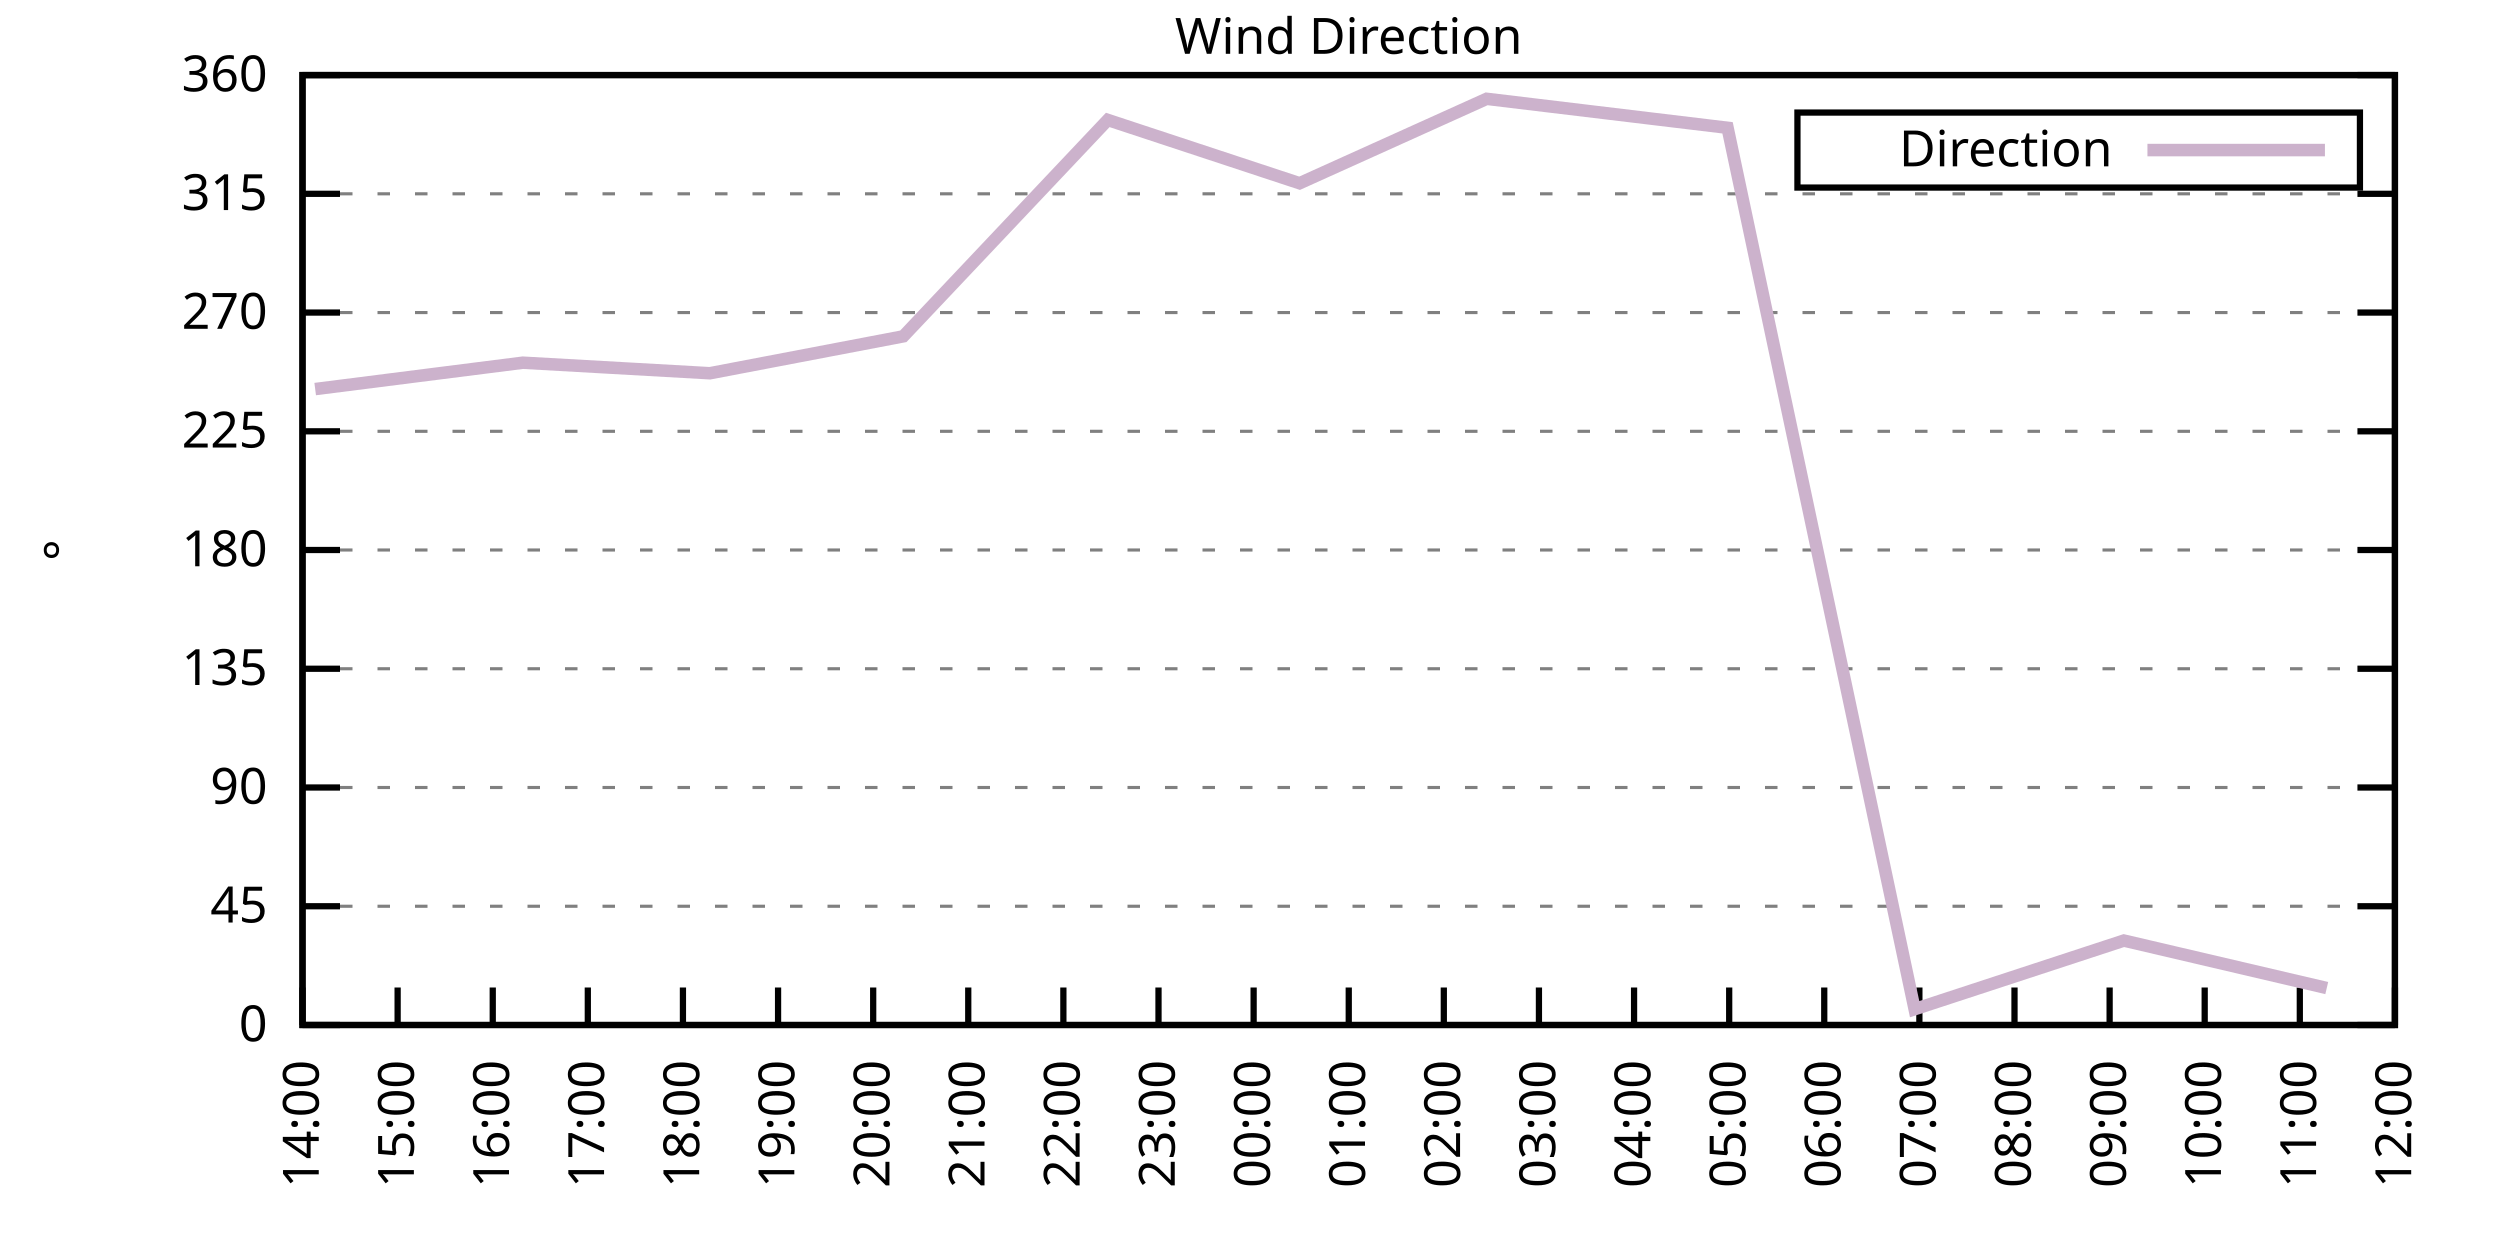
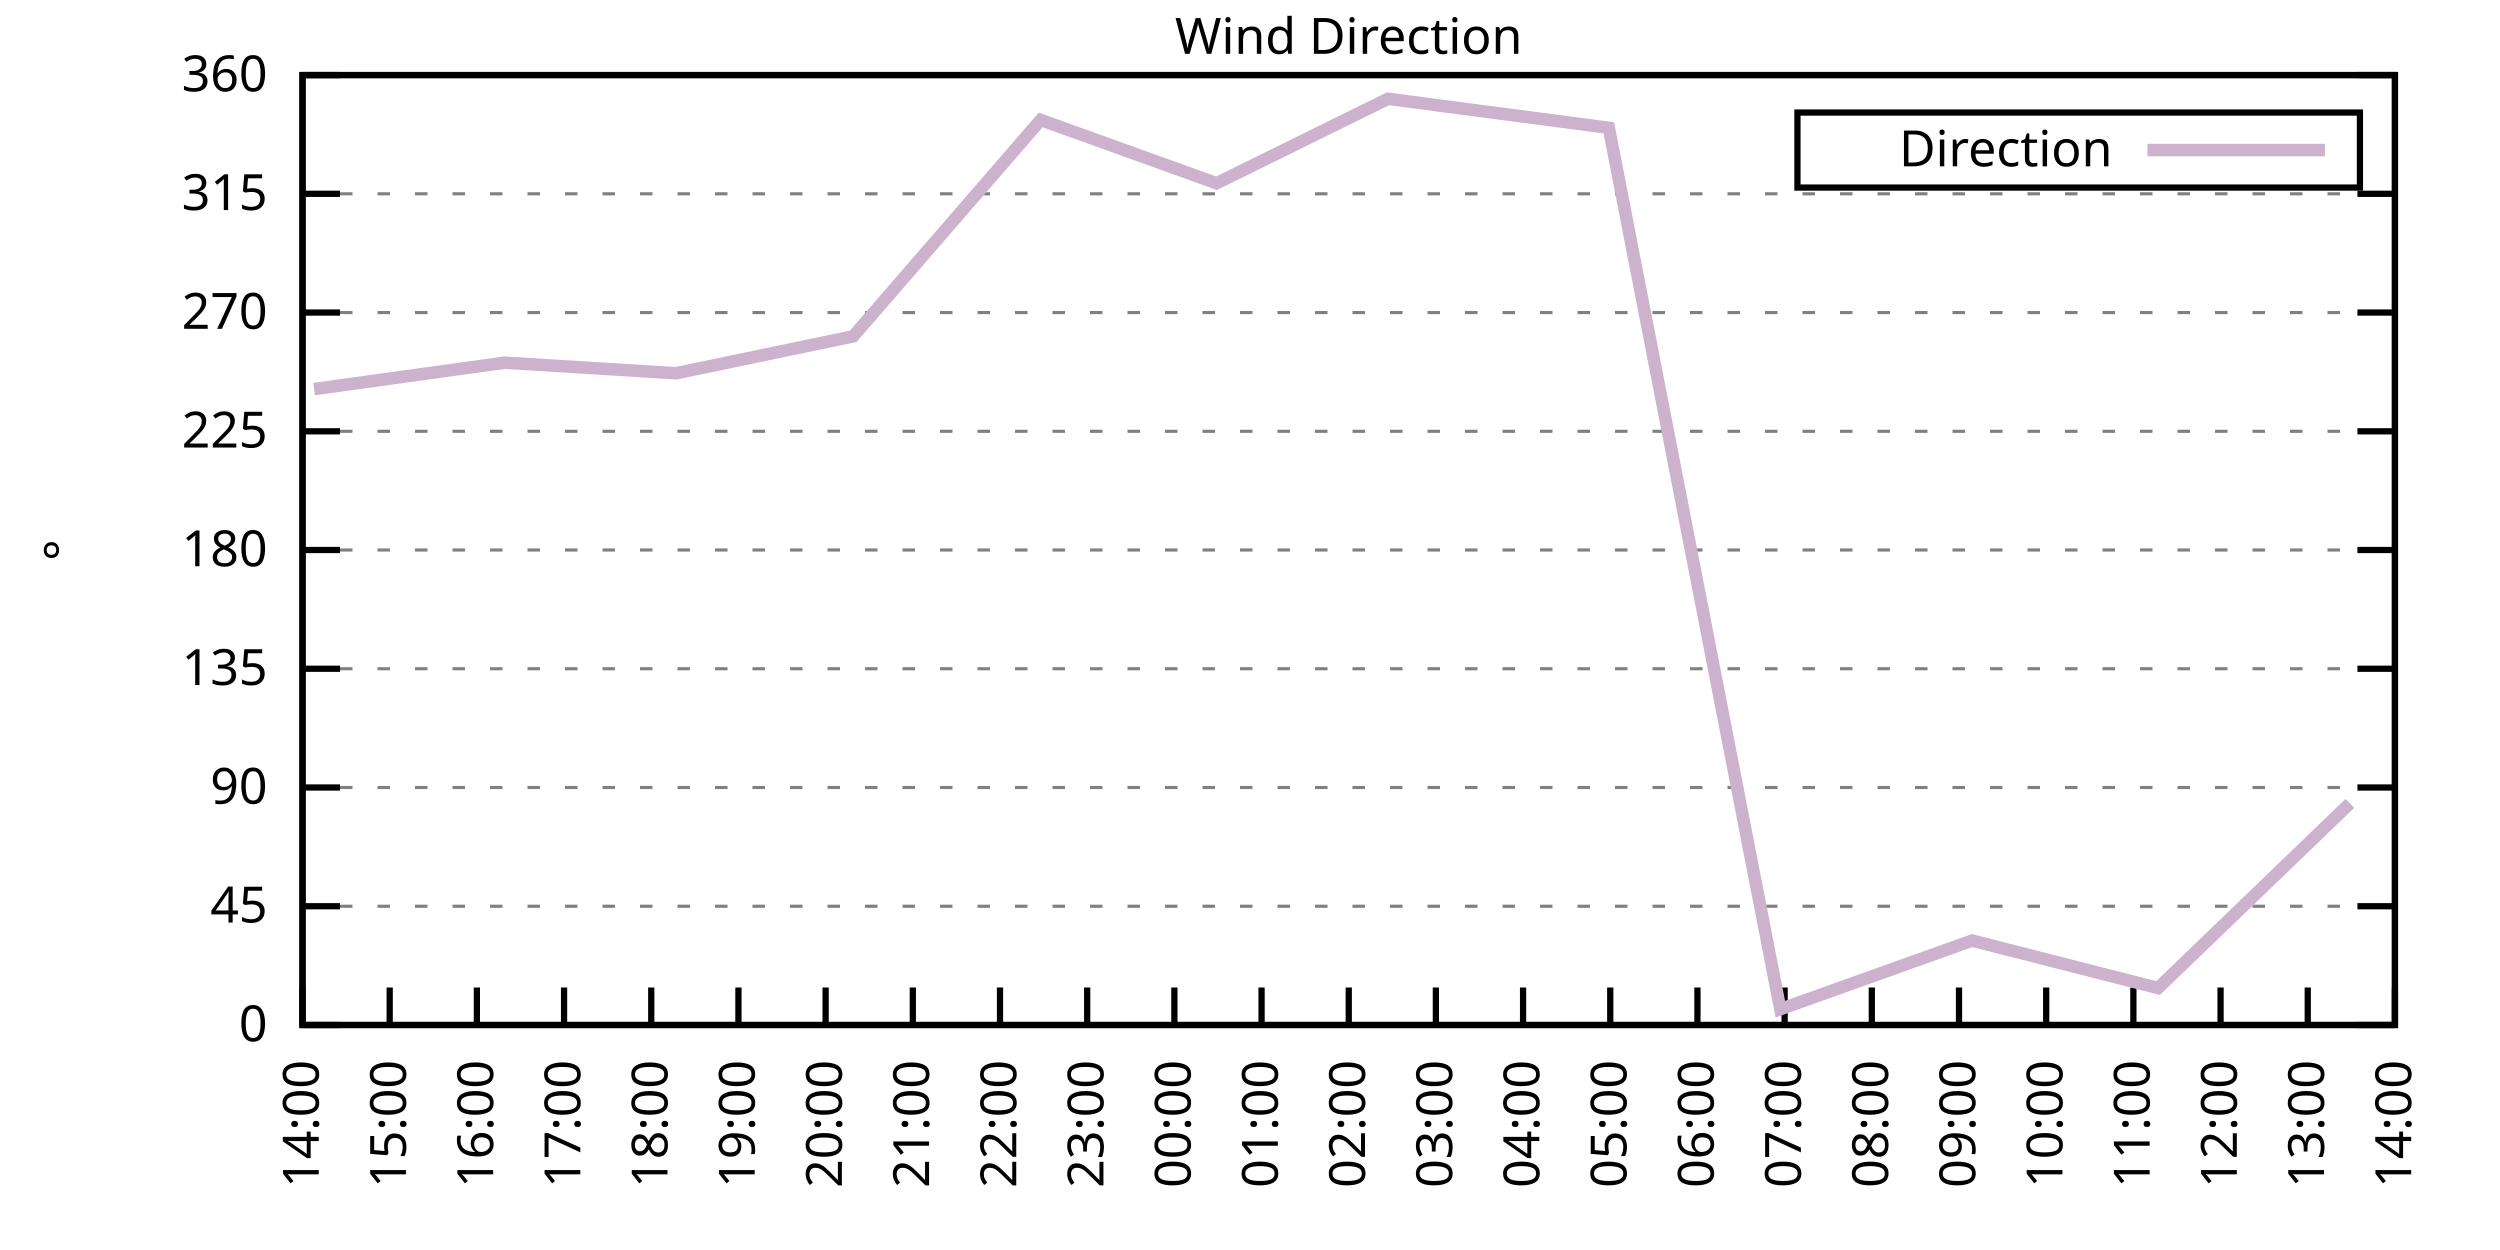
<svg xmlns="http://www.w3.org/2000/svg" xmlns:xlink="http://www.w3.org/1999/xlink" width="400" height="200" viewBox="0 0 400 200">
  <g id="gnuplot_canvas">
    <rect x="0" y="0" width="400" height="200" fill="none" />
    <defs>
      <circle id="gpDot" r="0.5" stroke-width="0.5" stroke="currentColor" />
      <path id="gpPt0" stroke-width="0.333" stroke="currentColor" d="M-1,0 h2 M0,-1 v2" />
      <path id="gpPt1" stroke-width="0.333" stroke="currentColor" d="M-1,-1 L1,1 M1,-1 L-1,1" />
      <path id="gpPt2" stroke-width="0.333" stroke="currentColor" d="M-1,0 L1,0 M0,-1 L0,1 M-1,-1 L1,1 M-1,1 L1,-1" />
      <rect id="gpPt3" stroke-width="0.333" stroke="currentColor" x="-1" y="-1" width="2" height="2" />
      <rect id="gpPt4" stroke-width="0.333" stroke="currentColor" fill="currentColor" x="-1" y="-1" width="2" height="2" />
      <circle id="gpPt5" stroke-width="0.333" stroke="currentColor" cx="0" cy="0" r="1" />
      <use xlink:href="#gpPt5" id="gpPt6" fill="currentColor" stroke="none" />
      <path id="gpPt7" stroke-width="0.333" stroke="currentColor" d="M0,-1.33 L-1.33,0.67 L1.33,0.67 z" />
      <use xlink:href="#gpPt7" id="gpPt8" fill="currentColor" stroke="none" />
      <use xlink:href="#gpPt7" id="gpPt9" stroke="currentColor" transform="rotate(180)" />
      <use xlink:href="#gpPt9" id="gpPt10" fill="currentColor" stroke="none" />
      <use xlink:href="#gpPt3" id="gpPt11" stroke="currentColor" transform="rotate(45)" />
      <use xlink:href="#gpPt11" id="gpPt12" fill="currentColor" stroke="none" />
      <path id="gpPt13" stroke-width="0.333" stroke="currentColor" d="M0,1.330 L1.265,0.411 L0.782,-1.067 L-0.782,-1.076 L-1.265,0.411 z" />
      <use xlink:href="#gpPt13" id="gpPt14" fill="currentColor" stroke="none" />
      <filter id="textbox" filterUnits="objectBoundingBox" x="0" y="0" height="1" width="1">
        <feFlood flood-color="white" flood-opacity="1" result="bgnd" />
        <feComposite in="SourceGraphic" in2="bgnd" operator="atop" />
      </filter>
      <filter id="greybox" filterUnits="objectBoundingBox" x="0" y="0" height="1" width="1">
        <feFlood flood-color="lightgrey" flood-opacity="1" result="grey" />
        <feComposite in="SourceGraphic" in2="grey" operator="atop" />
      </filter>
    </defs>
    <g fill="none" color="white" stroke="currentColor" stroke-width="1.00" stroke-linecap="butt" stroke-linejoin="miter">
</g>
    <g fill="none" color="black" stroke="currentColor" stroke-width="1.00" stroke-linecap="butt" stroke-linejoin="miter">
      <g stroke="none" shape-rendering="crispEdges">
        <polygon fill="rgb(255, 255, 255)" points="48.40,164.00 383.18,164.00 383.18,12.02 48.40,12.02 " />
      </g>
    </g>
    <g fill="none" color="black" stroke="currentColor" stroke-width="1.00" stroke-linecap="butt" stroke-linejoin="miter">
</g>
    <g fill="none" color="black" stroke="black" stroke-width="0.50" stroke-linecap="butt" stroke-linejoin="miter">
</g>
    <g fill="none" color="gray" stroke="currentColor" stroke-width="0.50" stroke-linecap="butt" stroke-linejoin="miter">
      <path stroke="gray" stroke-dasharray="2,4" class="gridline" d="M48.40,164.00 L383.19,164.00  " />
    </g>
    <g fill="none" color="gray" stroke="gray" stroke-width="1.00" stroke-linecap="butt" stroke-linejoin="miter">
</g>
    <g fill="none" color="black" stroke="currentColor" stroke-width="1.00" stroke-linecap="butt" stroke-linejoin="miter">
      <path stroke="black" d="M48.40,164.00 L54.40,164.00 M383.19,164.00 L377.19,164.00  " />
      <g transform="translate(42.80,166.60)" stroke="none" fill="black" font-family="Sans" font-size="8.00" text-anchor="end">
        <text>
          <tspan font-family="Sans"> 0</tspan>
        </text>
      </g>
    </g>
    <g fill="none" color="black" stroke="currentColor" stroke-width="1.00" stroke-linecap="butt" stroke-linejoin="miter">
</g>
    <g fill="none" color="black" stroke="black" stroke-width="0.50" stroke-linecap="butt" stroke-linejoin="miter">
</g>
    <g fill="none" color="gray" stroke="currentColor" stroke-width="0.50" stroke-linecap="butt" stroke-linejoin="miter">
      <path stroke="gray" stroke-dasharray="2,4" class="gridline" d="M48.40,145.00 L383.19,145.00  " />
    </g>
    <g fill="none" color="gray" stroke="gray" stroke-width="1.00" stroke-linecap="butt" stroke-linejoin="miter">
</g>
    <g fill="none" color="black" stroke="currentColor" stroke-width="1.00" stroke-linecap="butt" stroke-linejoin="miter">
      <path stroke="black" d="M48.40,145.00 L54.40,145.00 M383.19,145.00 L377.19,145.00  " />
      <g transform="translate(42.80,147.60)" stroke="none" fill="black" font-family="Sans" font-size="8.00" text-anchor="end">
        <text>
          <tspan font-family="Sans"> 45</tspan>
        </text>
      </g>
    </g>
    <g fill="none" color="black" stroke="currentColor" stroke-width="1.00" stroke-linecap="butt" stroke-linejoin="miter">
</g>
    <g fill="none" color="black" stroke="black" stroke-width="0.50" stroke-linecap="butt" stroke-linejoin="miter">
</g>
    <g fill="none" color="gray" stroke="currentColor" stroke-width="0.50" stroke-linecap="butt" stroke-linejoin="miter">
      <path stroke="gray" stroke-dasharray="2,4" class="gridline" d="M48.40,126.00 L383.19,126.00  " />
    </g>
    <g fill="none" color="gray" stroke="gray" stroke-width="1.00" stroke-linecap="butt" stroke-linejoin="miter">
</g>
    <g fill="none" color="black" stroke="currentColor" stroke-width="1.00" stroke-linecap="butt" stroke-linejoin="miter">
      <path stroke="black" d="M48.40,126.00 L54.40,126.00 M383.19,126.00 L377.19,126.00  " />
      <g transform="translate(42.80,128.60)" stroke="none" fill="black" font-family="Sans" font-size="8.00" text-anchor="end">
        <text>
          <tspan font-family="Sans"> 90</tspan>
        </text>
      </g>
    </g>
    <g fill="none" color="black" stroke="currentColor" stroke-width="1.00" stroke-linecap="butt" stroke-linejoin="miter">
</g>
    <g fill="none" color="black" stroke="black" stroke-width="0.50" stroke-linecap="butt" stroke-linejoin="miter">
</g>
    <g fill="none" color="gray" stroke="currentColor" stroke-width="0.50" stroke-linecap="butt" stroke-linejoin="miter">
      <path stroke="gray" stroke-dasharray="2,4" class="gridline" d="M48.40,107.00 L383.19,107.00  " />
    </g>
    <g fill="none" color="gray" stroke="gray" stroke-width="1.00" stroke-linecap="butt" stroke-linejoin="miter">
</g>
    <g fill="none" color="black" stroke="currentColor" stroke-width="1.00" stroke-linecap="butt" stroke-linejoin="miter">
      <path stroke="black" d="M48.40,107.00 L54.40,107.00 M383.19,107.00 L377.19,107.00  " />
      <g transform="translate(42.80,109.60)" stroke="none" fill="black" font-family="Sans" font-size="8.00" text-anchor="end">
        <text>
          <tspan font-family="Sans"> 135</tspan>
        </text>
      </g>
    </g>
    <g fill="none" color="black" stroke="currentColor" stroke-width="1.00" stroke-linecap="butt" stroke-linejoin="miter">
</g>
    <g fill="none" color="black" stroke="black" stroke-width="0.50" stroke-linecap="butt" stroke-linejoin="miter">
</g>
    <g fill="none" color="gray" stroke="currentColor" stroke-width="0.50" stroke-linecap="butt" stroke-linejoin="miter">
      <path stroke="gray" stroke-dasharray="2,4" class="gridline" d="M48.40,88.00 L383.19,88.00  " />
    </g>
    <g fill="none" color="gray" stroke="gray" stroke-width="1.00" stroke-linecap="butt" stroke-linejoin="miter">
</g>
    <g fill="none" color="black" stroke="currentColor" stroke-width="1.00" stroke-linecap="butt" stroke-linejoin="miter">
      <path stroke="black" d="M48.40,88.00 L54.40,88.00 M383.19,88.00 L377.19,88.00  " />
      <g transform="translate(42.80,90.60)" stroke="none" fill="black" font-family="Sans" font-size="8.00" text-anchor="end">
        <text>
          <tspan font-family="Sans"> 180</tspan>
        </text>
      </g>
    </g>
    <g fill="none" color="black" stroke="currentColor" stroke-width="1.00" stroke-linecap="butt" stroke-linejoin="miter">
</g>
    <g fill="none" color="black" stroke="black" stroke-width="0.50" stroke-linecap="butt" stroke-linejoin="miter">
</g>
    <g fill="none" color="gray" stroke="currentColor" stroke-width="0.50" stroke-linecap="butt" stroke-linejoin="miter">
      <path stroke="gray" stroke-dasharray="2,4" class="gridline" d="M48.40,69.01 L383.19,69.01  " />
    </g>
    <g fill="none" color="gray" stroke="gray" stroke-width="1.00" stroke-linecap="butt" stroke-linejoin="miter">
</g>
    <g fill="none" color="black" stroke="currentColor" stroke-width="1.00" stroke-linecap="butt" stroke-linejoin="miter">
      <path stroke="black" d="M48.40,69.01 L54.40,69.01 M383.19,69.01 L377.19,69.01  " />
      <g transform="translate(42.80,71.61)" stroke="none" fill="black" font-family="Sans" font-size="8.00" text-anchor="end">
        <text>
          <tspan font-family="Sans"> 225</tspan>
        </text>
      </g>
    </g>
    <g fill="none" color="black" stroke="currentColor" stroke-width="1.00" stroke-linecap="butt" stroke-linejoin="miter">
</g>
    <g fill="none" color="black" stroke="black" stroke-width="0.50" stroke-linecap="butt" stroke-linejoin="miter">
</g>
    <g fill="none" color="gray" stroke="currentColor" stroke-width="0.50" stroke-linecap="butt" stroke-linejoin="miter">
      <path stroke="gray" stroke-dasharray="2,4" class="gridline" d="M48.40,50.01 L383.19,50.01  " />
    </g>
    <g fill="none" color="gray" stroke="gray" stroke-width="1.00" stroke-linecap="butt" stroke-linejoin="miter">
</g>
    <g fill="none" color="black" stroke="currentColor" stroke-width="1.00" stroke-linecap="butt" stroke-linejoin="miter">
      <path stroke="black" d="M48.40,50.01 L54.40,50.01 M383.19,50.01 L377.19,50.01  " />
      <g transform="translate(42.80,52.61)" stroke="none" fill="black" font-family="Sans" font-size="8.00" text-anchor="end">
        <text>
          <tspan font-family="Sans"> 270</tspan>
        </text>
      </g>
    </g>
    <g fill="none" color="black" stroke="currentColor" stroke-width="1.00" stroke-linecap="butt" stroke-linejoin="miter">
</g>
    <g fill="none" color="black" stroke="black" stroke-width="0.50" stroke-linecap="butt" stroke-linejoin="miter">
</g>
    <g fill="none" color="gray" stroke="currentColor" stroke-width="0.50" stroke-linecap="butt" stroke-linejoin="miter">
      <path stroke="gray" stroke-dasharray="2,4" class="gridline" d="M48.40,31.01 L383.19,31.01  " />
    </g>
    <g fill="none" color="gray" stroke="gray" stroke-width="1.00" stroke-linecap="butt" stroke-linejoin="miter">
</g>
    <g fill="none" color="black" stroke="currentColor" stroke-width="1.00" stroke-linecap="butt" stroke-linejoin="miter">
      <path stroke="black" d="M48.40,31.01 L54.40,31.01 M383.19,31.01 L377.19,31.01  " />
      <g transform="translate(42.80,33.61)" stroke="none" fill="black" font-family="Sans" font-size="8.00" text-anchor="end">
        <text>
          <tspan font-family="Sans"> 315</tspan>
        </text>
      </g>
    </g>
    <g fill="none" color="black" stroke="currentColor" stroke-width="1.00" stroke-linecap="butt" stroke-linejoin="miter">
</g>
    <g fill="none" color="black" stroke="black" stroke-width="0.50" stroke-linecap="butt" stroke-linejoin="miter">
</g>
    <g fill="none" color="gray" stroke="currentColor" stroke-width="0.50" stroke-linecap="butt" stroke-linejoin="miter">
      <path stroke="gray" stroke-dasharray="2,4" class="gridline" d="M48.40,12.01 L383.19,12.01  " />
    </g>
    <g fill="none" color="gray" stroke="gray" stroke-width="1.00" stroke-linecap="butt" stroke-linejoin="miter">
</g>
    <g fill="none" color="black" stroke="currentColor" stroke-width="1.00" stroke-linecap="butt" stroke-linejoin="miter">
      <path stroke="black" d="M48.40,12.01 L54.40,12.01 M383.19,12.01 L377.19,12.01  " />
      <g transform="translate(42.80,14.61)" stroke="none" fill="black" font-family="Sans" font-size="8.00" text-anchor="end">
        <text>
          <tspan font-family="Sans"> 360</tspan>
        </text>
      </g>
    </g>
    <g fill="none" color="black" stroke="currentColor" stroke-width="1.00" stroke-linecap="butt" stroke-linejoin="miter">
      <path stroke="black" d="M48.40,164.00 L48.40,158.00  " />
      <g transform="translate(51.00,169.60) rotate(270.00)" stroke="none" fill="black" font-family="Sans" font-size="8.00" text-anchor="end">
        <text>
          <tspan font-family="Sans">14:00</tspan>
        </text>
      </g>
    </g>
    <g fill="none" color="black" stroke="currentColor" stroke-width="1.00" stroke-linecap="butt" stroke-linejoin="miter">
-       <path stroke="black" d="M63.62,164.00 L63.62,158.00  " />
-       <g transform="translate(66.22,169.60) rotate(270.00)" stroke="none" fill="black" font-family="Sans" font-size="8.00" text-anchor="end">
+       <path stroke="black" d="M62.35,164.00 L62.35,158.00  " />
+       <g transform="translate(64.95,169.60) rotate(270.00)" stroke="none" fill="black" font-family="Sans" font-size="8.00" text-anchor="end">
        <text>
          <tspan font-family="Sans">15:00</tspan>
        </text>
      </g>
    </g>
    <g fill="none" color="black" stroke="currentColor" stroke-width="1.00" stroke-linecap="butt" stroke-linejoin="miter">
-       <path stroke="black" d="M78.84,164.00 L78.84,158.00  " />
-       <g transform="translate(81.44,169.60) rotate(270.00)" stroke="none" fill="black" font-family="Sans" font-size="8.00" text-anchor="end">
+       <path stroke="black" d="M76.30,164.00 L76.30,158.00  " />
+       <g transform="translate(78.90,169.60) rotate(270.00)" stroke="none" fill="black" font-family="Sans" font-size="8.00" text-anchor="end">
        <text>
          <tspan font-family="Sans">16:00</tspan>
        </text>
      </g>
    </g>
    <g fill="none" color="black" stroke="currentColor" stroke-width="1.00" stroke-linecap="butt" stroke-linejoin="miter">
-       <path stroke="black" d="M94.05,164.00 L94.05,158.00  " />
-       <g transform="translate(96.65,169.60) rotate(270.00)" stroke="none" fill="black" font-family="Sans" font-size="8.00" text-anchor="end">
+       <path stroke="black" d="M90.25,164.00 L90.25,158.00  " />
+       <g transform="translate(92.85,169.60) rotate(270.00)" stroke="none" fill="black" font-family="Sans" font-size="8.00" text-anchor="end">
        <text>
          <tspan font-family="Sans">17:00</tspan>
        </text>
      </g>
    </g>
    <g fill="none" color="black" stroke="currentColor" stroke-width="1.00" stroke-linecap="butt" stroke-linejoin="miter">
-       <path stroke="black" d="M109.27,164.00 L109.27,158.00  " />
-       <g transform="translate(111.87,169.60) rotate(270.00)" stroke="none" fill="black" font-family="Sans" font-size="8.00" text-anchor="end">
+       <path stroke="black" d="M104.20,164.00 L104.20,158.00  " />
+       <g transform="translate(106.80,169.60) rotate(270.00)" stroke="none" fill="black" font-family="Sans" font-size="8.00" text-anchor="end">
        <text>
          <tspan font-family="Sans">18:00</tspan>
        </text>
      </g>
    </g>
    <g fill="none" color="black" stroke="currentColor" stroke-width="1.00" stroke-linecap="butt" stroke-linejoin="miter">
-       <path stroke="black" d="M124.49,164.00 L124.49,158.00  " />
-       <g transform="translate(127.09,169.60) rotate(270.00)" stroke="none" fill="black" font-family="Sans" font-size="8.00" text-anchor="end">
+       <path stroke="black" d="M118.15,164.00 L118.15,158.00  " />
+       <g transform="translate(120.75,169.60) rotate(270.00)" stroke="none" fill="black" font-family="Sans" font-size="8.00" text-anchor="end">
        <text>
          <tspan font-family="Sans">19:00</tspan>
        </text>
      </g>
    </g>
    <g fill="none" color="black" stroke="currentColor" stroke-width="1.00" stroke-linecap="butt" stroke-linejoin="miter">
-       <path stroke="black" d="M139.71,164.00 L139.71,158.00  " />
-       <g transform="translate(142.31,169.60) rotate(270.00)" stroke="none" fill="black" font-family="Sans" font-size="8.00" text-anchor="end">
+       <path stroke="black" d="M132.10,164.00 L132.10,158.00  " />
+       <g transform="translate(134.70,169.60) rotate(270.00)" stroke="none" fill="black" font-family="Sans" font-size="8.00" text-anchor="end">
        <text>
          <tspan font-family="Sans">20:00</tspan>
        </text>
      </g>
    </g>
    <g fill="none" color="black" stroke="currentColor" stroke-width="1.00" stroke-linecap="butt" stroke-linejoin="miter">
-       <path stroke="black" d="M154.92,164.00 L154.92,158.00  " />
-       <g transform="translate(157.52,169.60) rotate(270.00)" stroke="none" fill="black" font-family="Sans" font-size="8.00" text-anchor="end">
+       <path stroke="black" d="M146.05,164.00 L146.05,158.00  " />
+       <g transform="translate(148.65,169.60) rotate(270.00)" stroke="none" fill="black" font-family="Sans" font-size="8.00" text-anchor="end">
        <text>
          <tspan font-family="Sans">21:00</tspan>
        </text>
      </g>
    </g>
    <g fill="none" color="black" stroke="currentColor" stroke-width="1.00" stroke-linecap="butt" stroke-linejoin="miter">
-       <path stroke="black" d="M170.14,164.00 L170.14,158.00  " />
-       <g transform="translate(172.74,169.60) rotate(270.00)" stroke="none" fill="black" font-family="Sans" font-size="8.00" text-anchor="end">
+       <path stroke="black" d="M160.00,164.00 L160.00,158.00  " />
+       <g transform="translate(162.60,169.60) rotate(270.00)" stroke="none" fill="black" font-family="Sans" font-size="8.00" text-anchor="end">
        <text>
          <tspan font-family="Sans">22:00</tspan>
        </text>
      </g>
    </g>
    <g fill="none" color="black" stroke="currentColor" stroke-width="1.00" stroke-linecap="butt" stroke-linejoin="miter">
-       <path stroke="black" d="M185.36,164.00 L185.36,158.00  " />
-       <g transform="translate(187.96,169.60) rotate(270.00)" stroke="none" fill="black" font-family="Sans" font-size="8.00" text-anchor="end">
+       <path stroke="black" d="M173.95,164.00 L173.95,158.00  " />
+       <g transform="translate(176.55,169.60) rotate(270.00)" stroke="none" fill="black" font-family="Sans" font-size="8.00" text-anchor="end">
        <text>
          <tspan font-family="Sans">23:00</tspan>
        </text>
      </g>
    </g>
    <g fill="none" color="black" stroke="currentColor" stroke-width="1.00" stroke-linecap="butt" stroke-linejoin="miter">
-       <path stroke="black" d="M200.58,164.00 L200.58,158.00  " />
-       <g transform="translate(203.18,169.60) rotate(270.00)" stroke="none" fill="black" font-family="Sans" font-size="8.00" text-anchor="end">
+       <path stroke="black" d="M187.90,164.00 L187.90,158.00  " />
+       <g transform="translate(190.50,169.60) rotate(270.00)" stroke="none" fill="black" font-family="Sans" font-size="8.00" text-anchor="end">
        <text>
          <tspan font-family="Sans">00:00</tspan>
+         </text>
+       </g>
+     </g>
+     <g fill="none" color="black" stroke="currentColor" stroke-width="1.00" stroke-linecap="butt" stroke-linejoin="miter">
+       <path stroke="black" d="M201.85,164.00 L201.85,158.00  " />
+       <g transform="translate(204.45,169.60) rotate(270.00)" stroke="none" fill="black" font-family="Sans" font-size="8.00" text-anchor="end">
+         <text>
+           <tspan font-family="Sans">01:00</tspan>
        </text>
      </g>
    </g>
    <g fill="none" color="black" stroke="currentColor" stroke-width="1.00" stroke-linecap="butt" stroke-linejoin="miter">
      <path stroke="black" d="M215.80,164.00 L215.80,158.00  " />
      <g transform="translate(218.40,169.60) rotate(270.00)" stroke="none" fill="black" font-family="Sans" font-size="8.00" text-anchor="end">
        <text>
-           <tspan font-family="Sans">01:00</tspan>
-         </text>
-       </g>
-     </g>
-     <g fill="none" color="black" stroke="currentColor" stroke-width="1.00" stroke-linecap="butt" stroke-linejoin="miter">
-       <path stroke="black" d="M231.01,164.00 L231.01,158.00  " />
-       <g transform="translate(233.61,169.60) rotate(270.00)" stroke="none" fill="black" font-family="Sans" font-size="8.00" text-anchor="end">
-         <text>
          <tspan font-family="Sans">02:00</tspan>
        </text>
      </g>
    </g>
    <g fill="none" color="black" stroke="currentColor" stroke-width="1.00" stroke-linecap="butt" stroke-linejoin="miter">
-       <path stroke="black" d="M246.23,164.00 L246.23,158.00  " />
-       <g transform="translate(248.83,169.60) rotate(270.00)" stroke="none" fill="black" font-family="Sans" font-size="8.00" text-anchor="end">
+       <path stroke="black" d="M229.74,164.00 L229.74,158.00  " />
+       <g transform="translate(232.34,169.60) rotate(270.00)" stroke="none" fill="black" font-family="Sans" font-size="8.00" text-anchor="end">
        <text>
          <tspan font-family="Sans">03:00</tspan>
        </text>
      </g>
    </g>
    <g fill="none" color="black" stroke="currentColor" stroke-width="1.00" stroke-linecap="butt" stroke-linejoin="miter">
-       <path stroke="black" d="M261.45,164.00 L261.45,158.00  " />
-       <g transform="translate(264.05,169.60) rotate(270.00)" stroke="none" fill="black" font-family="Sans" font-size="8.00" text-anchor="end">
+       <path stroke="black" d="M243.69,164.00 L243.69,158.00  " />
+       <g transform="translate(246.29,169.60) rotate(270.00)" stroke="none" fill="black" font-family="Sans" font-size="8.00" text-anchor="end">
        <text>
          <tspan font-family="Sans">04:00</tspan>
        </text>
      </g>
    </g>
    <g fill="none" color="black" stroke="currentColor" stroke-width="1.00" stroke-linecap="butt" stroke-linejoin="miter">
-       <path stroke="black" d="M276.67,164.00 L276.67,158.00  " />
-       <g transform="translate(279.27,169.60) rotate(270.00)" stroke="none" fill="black" font-family="Sans" font-size="8.00" text-anchor="end">
+       <path stroke="black" d="M257.64,164.00 L257.64,158.00  " />
+       <g transform="translate(260.24,169.60) rotate(270.00)" stroke="none" fill="black" font-family="Sans" font-size="8.00" text-anchor="end">
        <text>
          <tspan font-family="Sans">05:00</tspan>
        </text>
      </g>
    </g>
    <g fill="none" color="black" stroke="currentColor" stroke-width="1.00" stroke-linecap="butt" stroke-linejoin="miter">
-       <path stroke="black" d="M291.88,164.00 L291.88,158.00  " />
-       <g transform="translate(294.48,169.60) rotate(270.00)" stroke="none" fill="black" font-family="Sans" font-size="8.00" text-anchor="end">
+       <path stroke="black" d="M271.59,164.00 L271.59,158.00  " />
+       <g transform="translate(274.19,169.60) rotate(270.00)" stroke="none" fill="black" font-family="Sans" font-size="8.00" text-anchor="end">
        <text>
          <tspan font-family="Sans">06:00</tspan>
        </text>
      </g>
    </g>
    <g fill="none" color="black" stroke="currentColor" stroke-width="1.00" stroke-linecap="butt" stroke-linejoin="miter">
-       <path stroke="black" d="M307.10,164.00 L307.10,158.00  " />
-       <g transform="translate(309.70,169.60) rotate(270.00)" stroke="none" fill="black" font-family="Sans" font-size="8.00" text-anchor="end">
+       <path stroke="black" d="M285.54,164.00 L285.54,158.00  " />
+       <g transform="translate(288.14,169.60) rotate(270.00)" stroke="none" fill="black" font-family="Sans" font-size="8.00" text-anchor="end">
        <text>
          <tspan font-family="Sans">07:00</tspan>
        </text>
      </g>
    </g>
    <g fill="none" color="black" stroke="currentColor" stroke-width="1.00" stroke-linecap="butt" stroke-linejoin="miter">
-       <path stroke="black" d="M322.32,164.00 L322.32,158.00  " />
-       <g transform="translate(324.92,169.60) rotate(270.00)" stroke="none" fill="black" font-family="Sans" font-size="8.00" text-anchor="end">
+       <path stroke="black" d="M299.49,164.00 L299.49,158.00  " />
+       <g transform="translate(302.09,169.60) rotate(270.00)" stroke="none" fill="black" font-family="Sans" font-size="8.00" text-anchor="end">
        <text>
          <tspan font-family="Sans">08:00</tspan>
        </text>
      </g>
    </g>
    <g fill="none" color="black" stroke="currentColor" stroke-width="1.00" stroke-linecap="butt" stroke-linejoin="miter">
-       <path stroke="black" d="M337.54,164.00 L337.54,158.00  " />
-       <g transform="translate(340.14,169.60) rotate(270.00)" stroke="none" fill="black" font-family="Sans" font-size="8.00" text-anchor="end">
+       <path stroke="black" d="M313.44,164.00 L313.44,158.00  " />
+       <g transform="translate(316.04,169.60) rotate(270.00)" stroke="none" fill="black" font-family="Sans" font-size="8.00" text-anchor="end">
        <text>
          <tspan font-family="Sans">09:00</tspan>
        </text>
      </g>
    </g>
    <g fill="none" color="black" stroke="currentColor" stroke-width="1.00" stroke-linecap="butt" stroke-linejoin="miter">
-       <path stroke="black" d="M352.75,164.00 L352.75,158.00  " />
-       <g transform="translate(355.35,169.60) rotate(270.00)" stroke="none" fill="black" font-family="Sans" font-size="8.00" text-anchor="end">
+       <path stroke="black" d="M327.39,164.00 L327.39,158.00  " />
+       <g transform="translate(329.99,169.60) rotate(270.00)" stroke="none" fill="black" font-family="Sans" font-size="8.00" text-anchor="end">
        <text>
          <tspan font-family="Sans">10:00</tspan>
        </text>
      </g>
    </g>
    <g fill="none" color="black" stroke="currentColor" stroke-width="1.00" stroke-linecap="butt" stroke-linejoin="miter">
-       <path stroke="black" d="M367.97,164.00 L367.97,158.00  " />
-       <g transform="translate(370.57,169.60) rotate(270.00)" stroke="none" fill="black" font-family="Sans" font-size="8.00" text-anchor="end">
+       <path stroke="black" d="M341.34,164.00 L341.34,158.00  " />
+       <g transform="translate(343.94,169.60) rotate(270.00)" stroke="none" fill="black" font-family="Sans" font-size="8.00" text-anchor="end">
        <text>
          <tspan font-family="Sans">11:00</tspan>
+         </text>
+       </g>
+     </g>
+     <g fill="none" color="black" stroke="currentColor" stroke-width="1.00" stroke-linecap="butt" stroke-linejoin="miter">
+       <path stroke="black" d="M355.29,164.00 L355.29,158.00  " />
+       <g transform="translate(357.89,169.60) rotate(270.00)" stroke="none" fill="black" font-family="Sans" font-size="8.00" text-anchor="end">
+         <text>
+           <tspan font-family="Sans">12:00</tspan>
+         </text>
+       </g>
+     </g>
+     <g fill="none" color="black" stroke="currentColor" stroke-width="1.00" stroke-linecap="butt" stroke-linejoin="miter">
+       <path stroke="black" d="M369.24,164.00 L369.24,158.00  " />
+       <g transform="translate(371.84,169.60) rotate(270.00)" stroke="none" fill="black" font-family="Sans" font-size="8.00" text-anchor="end">
+         <text>
+           <tspan font-family="Sans">13:00</tspan>
        </text>
      </g>
    </g>
    <g fill="none" color="black" stroke="currentColor" stroke-width="1.00" stroke-linecap="butt" stroke-linejoin="miter">
      <path stroke="black" d="M383.19,164.00 L383.19,158.00  " />
      <g transform="translate(385.79,169.60) rotate(270.00)" stroke="none" fill="black" font-family="Sans" font-size="8.00" text-anchor="end">
        <text>
-           <tspan font-family="Sans">12:00</tspan>
+           <tspan font-family="Sans">14:00</tspan>
        </text>
      </g>
    </g>
    <g fill="none" color="black" stroke="currentColor" stroke-width="1.00" stroke-linecap="butt" stroke-linejoin="miter">
</g>
    <g fill="none" color="black" stroke="currentColor" stroke-width="1.00" stroke-linecap="butt" stroke-linejoin="miter">
      <path stroke="black" d="M48.40,12.01 L48.40,164.00 L383.19,164.00 L383.19,12.01 L48.40,12.01 Z  " />
    </g>
    <g fill="none" color="black" stroke="currentColor" stroke-width="1.00" stroke-linecap="butt" stroke-linejoin="miter">
</g>
    <g fill="none" color="black" stroke="currentColor" stroke-width="1.00" stroke-linecap="butt" stroke-linejoin="miter">
      <path stroke="black" d="M287.59,30.01 L287.59,18.01 L377.59,18.01 L377.59,30.01 L287.59,30.01 Z  " />
    </g>
    <g id="Wind_direction_plot_1">
      <g fill="none" color="white" stroke="black" stroke-width="2.00" stroke-linecap="butt" stroke-linejoin="miter">
</g>
      <g fill="none" color="black" stroke="currentColor" stroke-width="2.00" stroke-linecap="butt" stroke-linejoin="miter">
        <g transform="translate(337.99,26.61)" stroke="none" fill="black" font-family="Sans" font-size="8.00" text-anchor="end">
          <text>
            <tspan font-family="Sans">Direction</tspan>
          </text>
        </g>
      </g>
      <g fill="none" color="black" stroke="currentColor" stroke-width="2.00" stroke-linecap="butt" stroke-linejoin="miter">
-         <path stroke="rgb(204, 178, 204)" d="M343.59,24.01 L371.99,24.01 M50.43,62.25 L83.65,58.03 L113.58,59.72 L144.53,53.81 L177.24,19.19 L207.93,29.32   L237.86,15.81 L276.41,20.45 L306.34,161.47 L339.82,150.49 L372.28,158.09  " />
+         <path stroke="rgb(204, 178, 204)" d="M343.59,24.01 L371.99,24.01 M50.26,62.25 L80.72,58.03 L108.15,59.72 L136.51,53.81 L166.51,19.19 L194.64,29.32   L222.07,15.81 L257.41,20.45 L284.85,161.47 L315.53,150.49 L345.29,158.09 L375.98,128.54  " />
      </g>
    </g>
    <g fill="none" color="black" stroke="currentColor" stroke-width="2.00" stroke-linecap="butt" stroke-linejoin="miter">
</g>
    <g fill="none" color="black" stroke="black" stroke-width="1.00" stroke-linecap="butt" stroke-linejoin="miter">
</g>
    <g fill="none" color="black" stroke="currentColor" stroke-width="1.00" stroke-linecap="butt" stroke-linejoin="miter">
      <path stroke="black" d="M48.40,12.01 L48.40,164.00 L383.19,164.00 L383.19,12.01 L48.40,12.01 Z  " />
      <g transform="translate(12.80,88.01) rotate(270.00)" stroke="none" fill="black" font-family="Sans" font-size="8.00" text-anchor="middle">
        <text>
          <tspan font-family="Sans">°</tspan>
        </text>
      </g>
    </g>
    <g fill="none" color="black" stroke="currentColor" stroke-width="1.00" stroke-linecap="butt" stroke-linejoin="miter">
</g>
    <g fill="none" color="black" stroke="currentColor" stroke-width="1.00" stroke-linecap="butt" stroke-linejoin="miter">
      <g transform="translate(215.79,8.61)" stroke="none" fill="black" font-family="Sans" font-size="8.00" text-anchor="middle">
        <text>
          <tspan font-family="Sans">Wind Direction</tspan>
        </text>
      </g>
    </g>
    <g fill="none" color="black" stroke="currentColor" stroke-width="1.00" stroke-linecap="butt" stroke-linejoin="miter">
</g>
  </g>
</svg>
